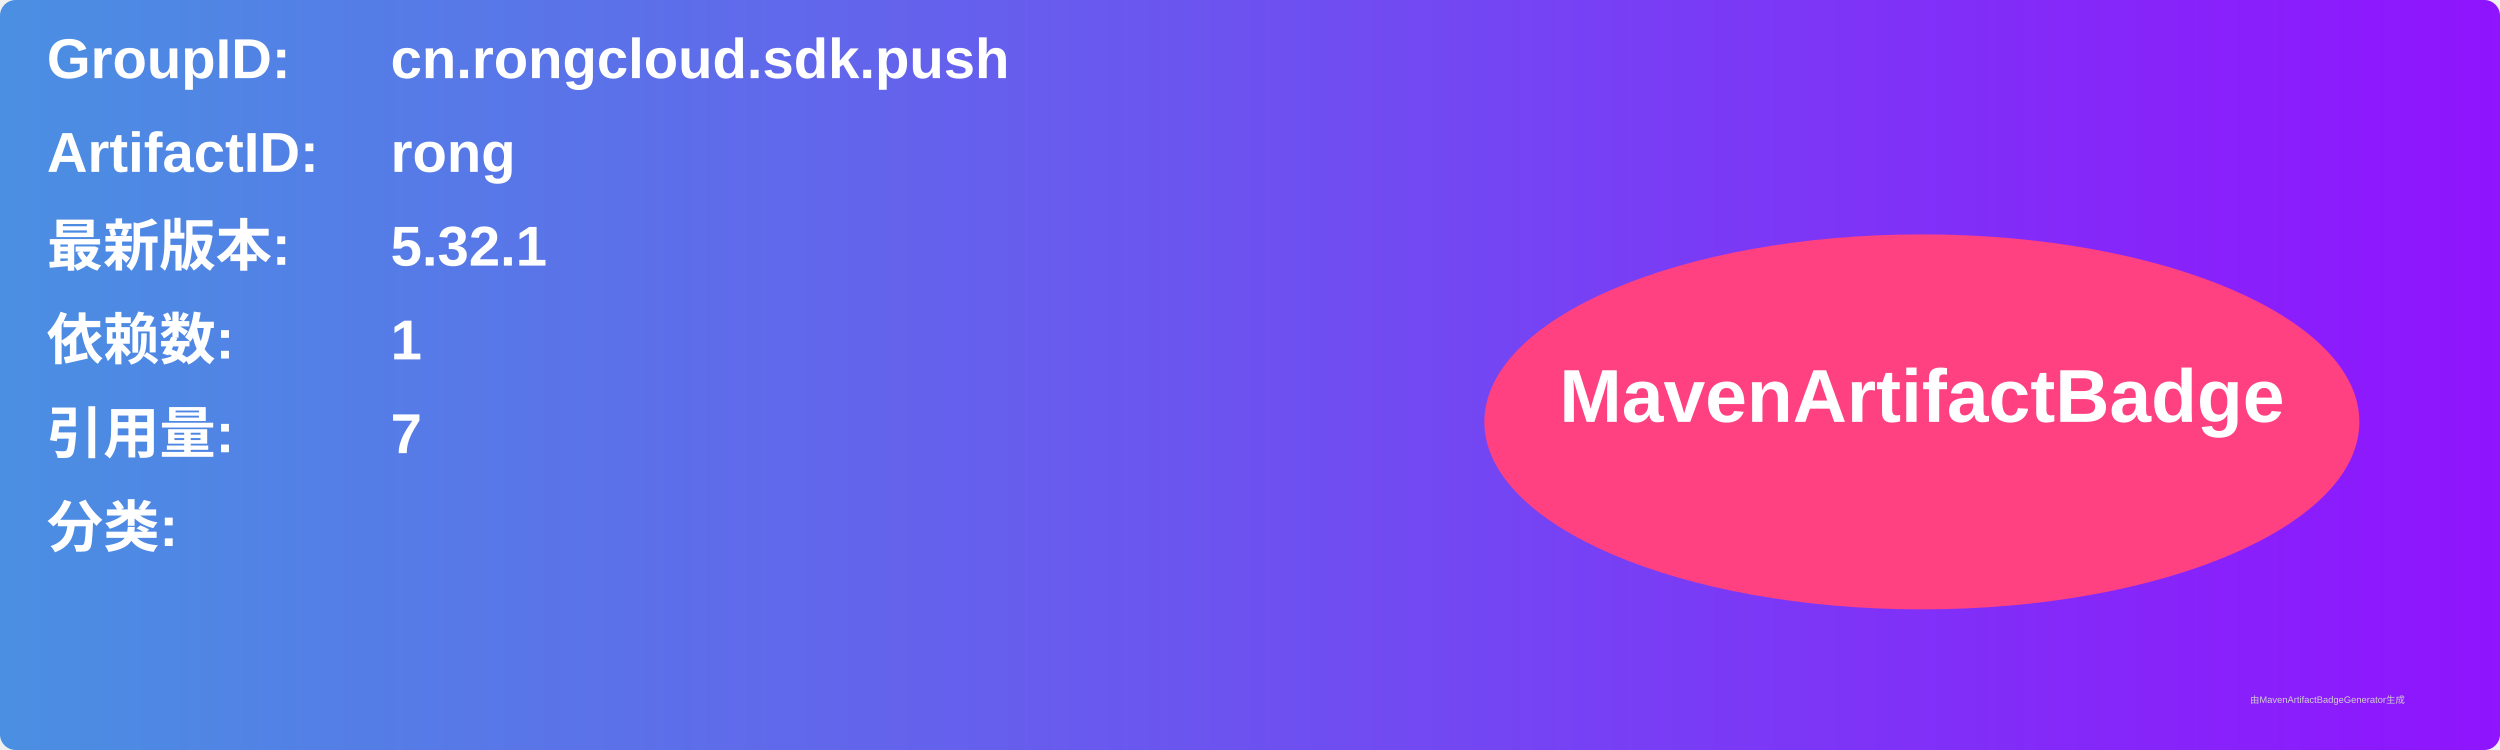
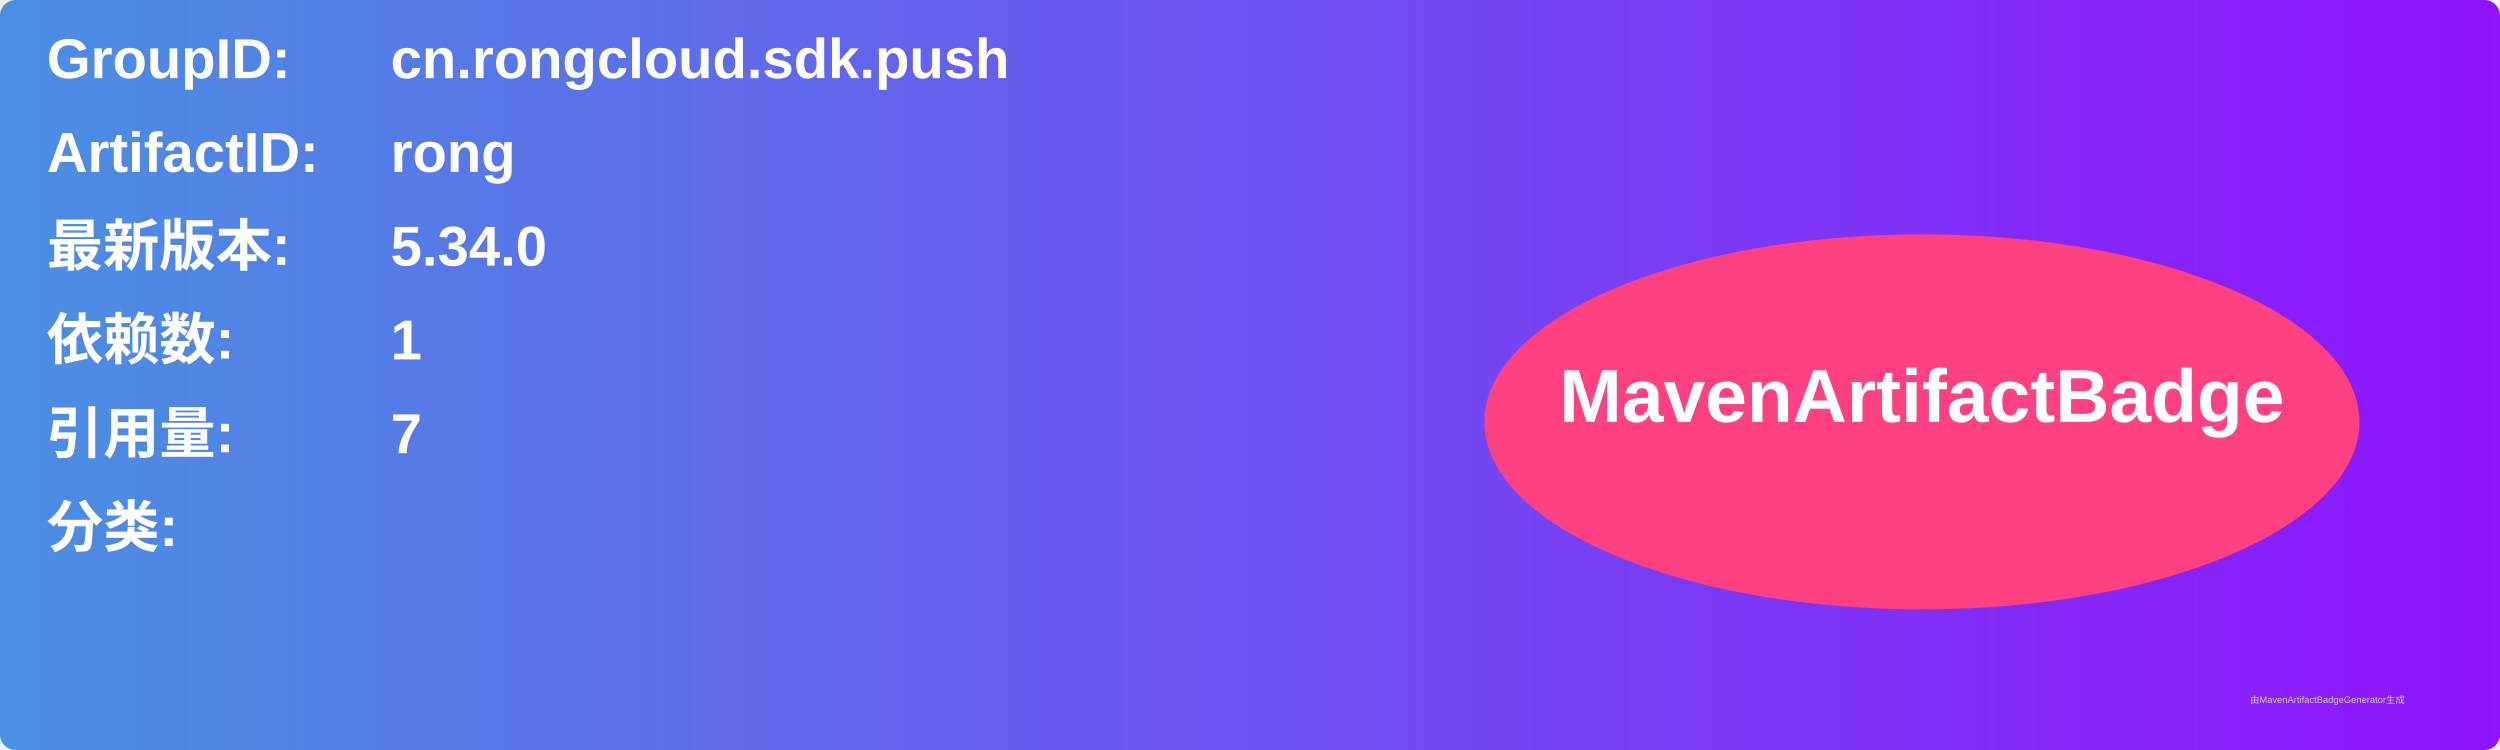
<svg xmlns="http://www.w3.org/2000/svg" width="800" height="240" viewBox="0 0 800 240">
  <linearGradient id="grad" x1="0%" y1="0%" x2="100%" y2="0%">
    <stop offset="0%" stop-color="#4a90e2" />
    <stop offset="100%" stop-color="#9013fe" />
  </linearGradient>
  <rect width="100%" height="100%" rx="5" ry="5" fill="url(#grad)" />
  <g transform="translate(15, 15)">
    <text x="0" y="10" font-family="Arial" font-size="18" fill="white" font-weight="bold" width="260">GroupID:</text>
    <text x="110" y="10" font-family="Arial" font-size="18" fill="white" font-weight="bold" width="460">cn.rongcloud.sdk.push</text>
    <text x="0" y="40" font-family="Arial" font-size="18" fill="white" font-weight="bold" width="260">ArtifactID:</text>
    <text x="110" y="40" font-family="Arial" font-size="18" fill="white" font-weight="bold" width="460">rong</text>
    <text x="0" y="70" font-family="Arial" font-size="18" fill="white" font-weight="bold">最新版本:</text>
    <text x="110" y="70" font-family="Arial" font-size="18" fill="white" font-weight="bold">
-       <tspan font-weight="bold">5.32.1</tspan>
+       <tspan font-weight="bold">5.34.0</tspan>
    </text>
    <text x="0" y="100" font-family="Arial" font-size="18" fill="white" font-weight="bold">依赖数: </text>
    <text x="110" y="100" font-family="Arial" font-size="18" fill="white">
      <tspan font-weight="bold">1</tspan>
    </text>
    <text x="0" y="130" font-family="Arial" font-size="18" fill="white" font-weight="bold">引用量: </text>
    <text x="110" y="130" font-family="Arial" font-size="18" fill="white">
      <tspan font-weight="bold">7</tspan>
    </text>
    <text x="0" y="160" font-family="Arial" font-size="18" fill="white" font-weight="bold">分类:</text>
    <text x="10" y="190" font-family="Arial" font-size="10" fill="white">
      <tspan font-weight="bold" />
    </text>
    <ellipse cx="600" cy="120" rx="140" ry="60" fill="#ff4081" />
    <text x="600" y="120" text-anchor="middle" font-family="Arial" font-size="24" fill="white" font-weight="bold">MavenArtifactBadge</text>
  </g>
  <text x="720" y="225" font-family="Arial" font-size="3" fill="#d0d0d0">由MavenArtifactBadgeGenerator生成</text>
</svg>
